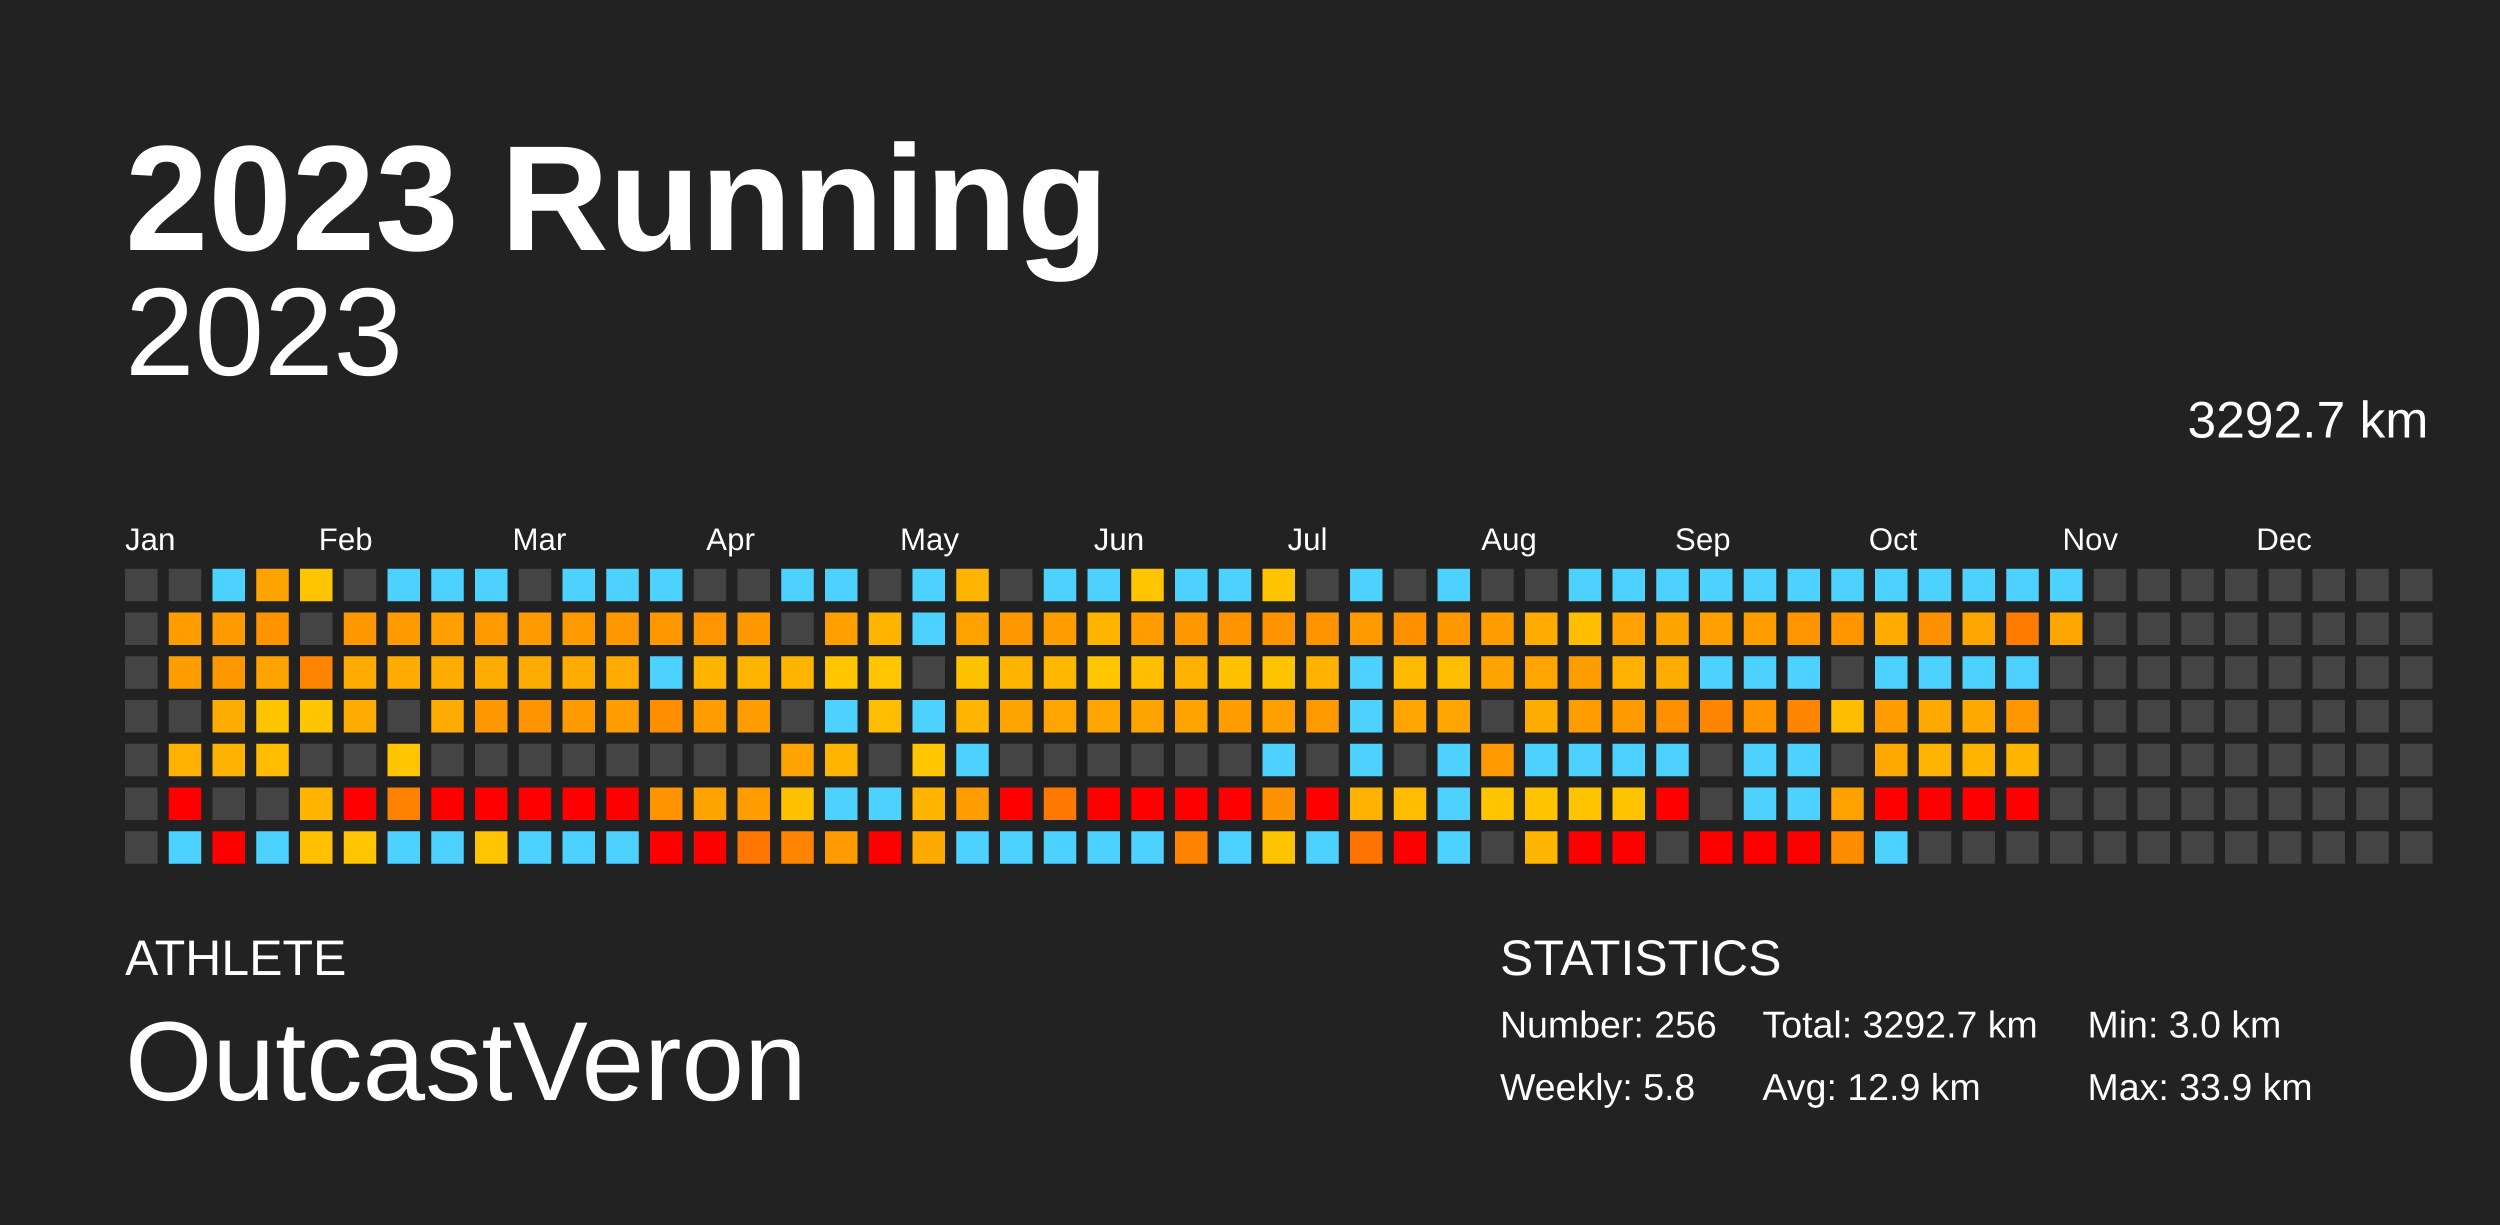
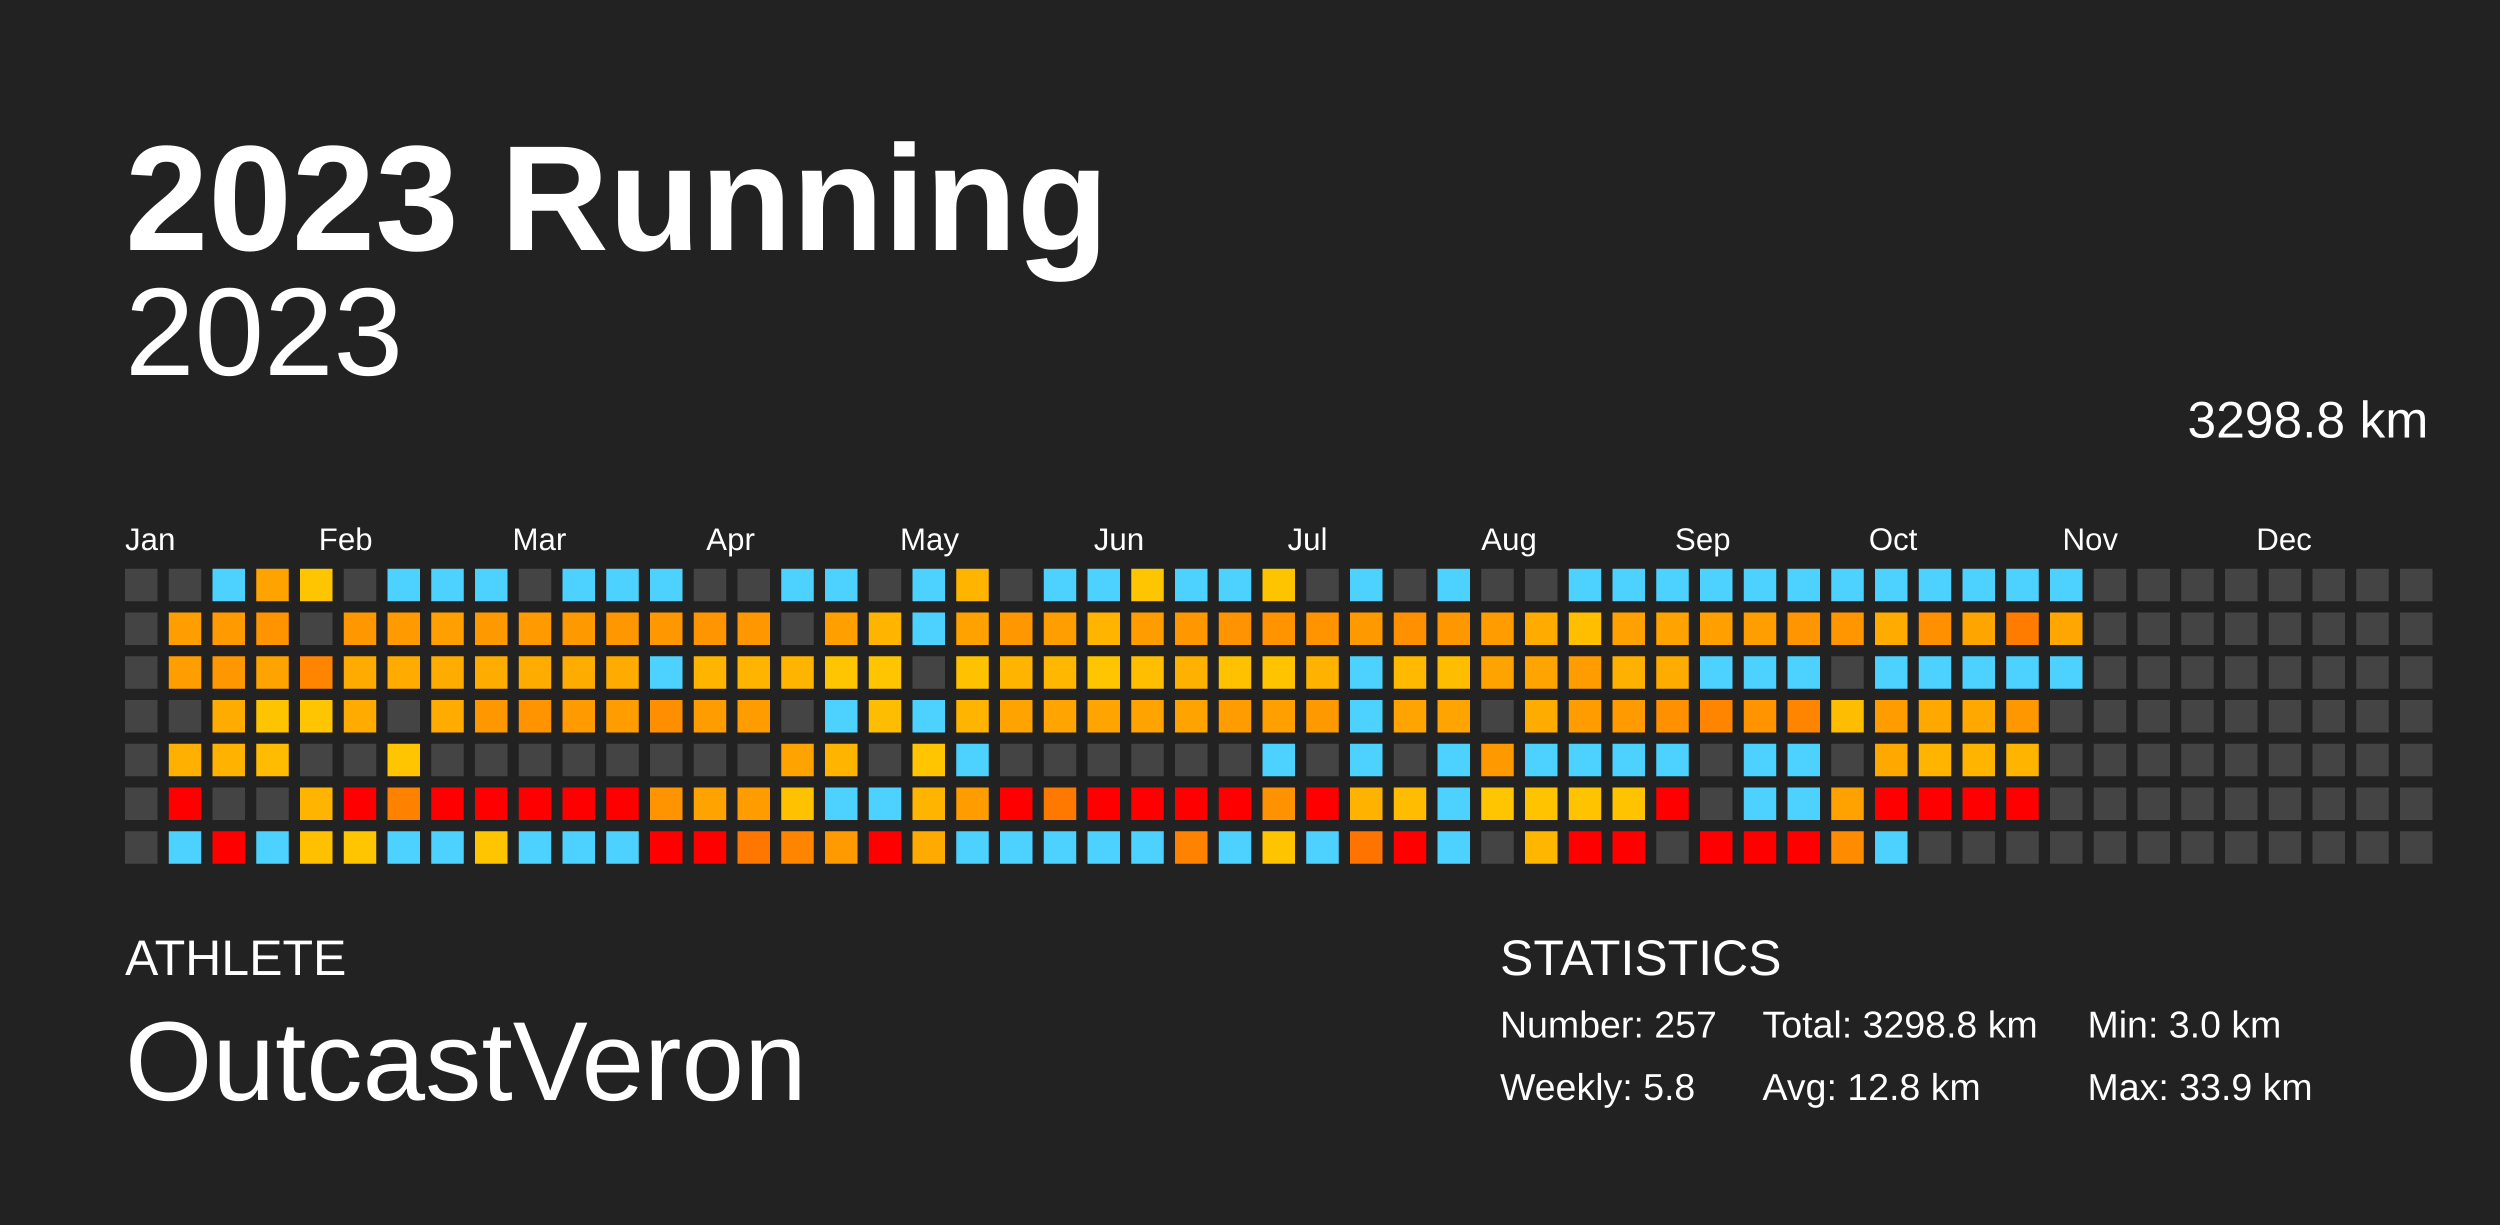
<svg xmlns="http://www.w3.org/2000/svg" baseProfile="full" height="98mm" version="1.1" viewBox="0,0,200,98" width="200mm">
  <defs />
  <rect fill="#222222" height="98" width="200" x="0" y="0" />
  <text fill="#FFFFFF" style="font-size:12px; font-family:Arial; font-weight:bold;" x="10" y="20">2023 Running</text>
  <text fill="#FFFFFF" style="font-size:4px; font-family:Arial" x="10" y="78">ATHLETE</text>
  <text fill="#FFFFFF" style="font-size:9px; font-family:Arial" x="10" y="88">OutcastVeron</text>
  <text fill="#FFFFFF" style="font-size:4px; font-family:Arial" x="120" y="78">STATISTICS</text>
-   <text fill="#FFFFFF" style="font-size:3px; font-family:Arial" x="120" y="83">Number: 256</text>
+   <text fill="#FFFFFF" style="font-size:3px; font-family:Arial" x="120" y="83">Number: 257</text>
  <text fill="#FFFFFF" style="font-size:3px; font-family:Arial" x="120" y="88">Weekly: 5.8</text>
-   <text fill="#FFFFFF" style="font-size:3px; font-family:Arial" x="141" y="83">Total: 3292.7 km</text>
-   <text fill="#FFFFFF" style="font-size:3px; font-family:Arial" x="141" y="88">Avg: 12.9 km</text>
+   <text fill="#FFFFFF" style="font-size:3px; font-family:Arial" x="141" y="83">Total: 3298.8 km</text>
+   <text fill="#FFFFFF" style="font-size:3px; font-family:Arial" x="141" y="88">Avg: 12.8 km</text>
  <text fill="#FFFFFF" style="font-size:3px; font-family:Arial" x="167" y="83">Min: 3.0 km</text>
  <text fill="#FFFFFF" style="font-size:3px; font-family:Arial" x="167" y="88">Max: 33.9 km</text>
  <text alignment-baseline="hanging" fill="#FFFFFF" style="font-size:10.0px; font-family:Arial;" x="10" y="30">2023</text>
-   <text alignment-baseline="hanging" fill="#FFFFFF" style="font-size:4.125px; font-family:Arial;" x="175" y="35">3292.7 km</text>
+   <text alignment-baseline="hanging" fill="#FFFFFF" style="font-size:4.125px; font-family:Arial;" x="175" y="35">3298.8 km</text>
  <text fill="#FFFFFF" style="font-size:2.5px; font-family:Arial" x="10.0" y="44">Jan</text>
  <text fill="#FFFFFF" style="font-size:2.5px; font-family:Arial" x="25.5" y="44">Feb</text>
  <text fill="#FFFFFF" style="font-size:2.5px; font-family:Arial" x="41.0" y="44">Mar</text>
  <text fill="#FFFFFF" style="font-size:2.5px; font-family:Arial" x="56.5" y="44">Apr</text>
  <text fill="#FFFFFF" style="font-size:2.5px; font-family:Arial" x="72.0" y="44">May</text>
  <text fill="#FFFFFF" style="font-size:2.5px; font-family:Arial" x="87.5" y="44">Jun</text>
  <text fill="#FFFFFF" style="font-size:2.5px; font-family:Arial" x="103.0" y="44">Jul</text>
  <text fill="#FFFFFF" style="font-size:2.5px; font-family:Arial" x="118.5" y="44">Aug</text>
  <text fill="#FFFFFF" style="font-size:2.5px; font-family:Arial" x="134.0" y="44">Sep</text>
  <text fill="#FFFFFF" style="font-size:2.5px; font-family:Arial" x="149.5" y="44">Oct</text>
  <text fill="#FFFFFF" style="font-size:2.5px; font-family:Arial" x="165.0" y="44">Nov</text>
  <text fill="#FFFFFF" style="font-size:2.5px; font-family:Arial" x="180.5" y="44">Dec</text>
  <rect fill="#444444" height="2.6" width="2.6" x="10.0" y="45.5" />
  <rect fill="#444444" height="2.6" width="2.6" x="10.0" y="49.0" />
  <rect fill="#444444" height="2.6" width="2.6" x="10.0" y="52.5" />
  <rect fill="#444444" height="2.6" width="2.6" x="10.0" y="56.0" />
  <rect fill="#444444" height="2.6" width="2.6" x="10.0" y="59.5" />
  <rect fill="#444444" height="2.6" width="2.6" x="10.0" y="63.0" />
  <rect fill="#444444" height="2.6" width="2.6" x="10.0" y="66.5" />
  <rect fill="#444444" height="2.6" width="2.6" x="13.5" y="45.5" />
  <rect fill="#ff9e00" height="2.6" width="2.6" x="13.5" y="49.0" />
  <rect fill="#ff9e00" height="2.6" width="2.6" x="13.5" y="52.5" />
  <rect fill="#444444" height="2.6" width="2.6" x="13.5" y="56.0" />
  <rect fill="#ffb000" height="2.6" width="2.6" x="13.5" y="59.5" />
  <rect fill="red" height="2.6" width="2.6" x="13.5" y="63.0" />
  <rect fill="#4dd2ff" height="2.6" width="2.6" x="13.5" y="66.5" />
  <rect fill="#4dd2ff" height="2.6" width="2.6" x="17.0" y="45.5" />
  <rect fill="#ff9b00" height="2.6" width="2.6" x="17.0" y="49.0" />
  <rect fill="#ff9800" height="2.6" width="2.6" x="17.0" y="52.5" />
  <rect fill="#ffac00" height="2.6" width="2.6" x="17.0" y="56.0" />
  <rect fill="#ffb200" height="2.6" width="2.6" x="17.0" y="59.5" />
  <rect fill="#444444" height="2.6" width="2.6" x="17.0" y="63.0" />
  <rect fill="red" height="2.6" width="2.6" x="17.0" y="66.5" />
  <rect fill="#ffa300" height="2.6" width="2.6" x="20.5" y="45.5" />
  <rect fill="#ff9300" height="2.6" width="2.6" x="20.5" y="49.0" />
  <rect fill="#ffa300" height="2.6" width="2.6" x="20.5" y="52.5" />
  <rect fill="#ffc400" height="2.6" width="2.6" x="20.5" y="56.0" />
  <rect fill="#ffbc00" height="2.6" width="2.6" x="20.5" y="59.5" />
  <rect fill="#444444" height="2.6" width="2.6" x="20.5" y="63.0" />
  <rect fill="#4dd2ff" height="2.6" width="2.6" x="20.5" y="66.5" />
  <rect fill="#ffc500" height="2.6" width="2.6" x="24.0" y="45.5" />
  <rect fill="#444444" height="2.6" width="2.6" x="24.0" y="49.0" />
  <rect fill="#ff8400" height="2.6" width="2.6" x="24.0" y="52.5" />
  <rect fill="#ffc500" height="2.6" width="2.6" x="24.0" y="56.0" />
  <rect fill="#444444" height="2.6" width="2.6" x="24.0" y="59.5" />
  <rect fill="#ffb500" height="2.6" width="2.6" x="24.0" y="63.0" />
  <rect fill="#ffc000" height="2.6" width="2.6" x="24.0" y="66.5" />
  <rect fill="#444444" height="2.6" width="2.6" x="27.5" y="45.5" />
  <rect fill="#ff9800" height="2.6" width="2.6" x="27.5" y="49.0" />
  <rect fill="#ffab00" height="2.6" width="2.6" x="27.5" y="52.5" />
  <rect fill="#ffab00" height="2.6" width="2.6" x="27.5" y="56.0" />
  <rect fill="#444444" height="2.6" width="2.6" x="27.5" y="59.5" />
  <rect fill="red" height="2.6" width="2.6" x="27.5" y="63.0" />
  <rect fill="#ffc500" height="2.6" width="2.6" x="27.5" y="66.5" />
  <rect fill="#4dd2ff" height="2.6" width="2.6" x="31.0" y="45.5" />
  <rect fill="#ff9a00" height="2.6" width="2.6" x="31.0" y="49.0" />
  <rect fill="#ffab00" height="2.6" width="2.6" x="31.0" y="52.5" />
  <rect fill="#444444" height="2.6" width="2.6" x="31.0" y="56.0" />
  <rect fill="#ffc500" height="2.6" width="2.6" x="31.0" y="59.5" />
  <rect fill="#ff8100" height="2.6" width="2.6" x="31.0" y="63.0" />
  <rect fill="#4dd2ff" height="2.6" width="2.6" x="31.0" y="66.5" />
  <rect fill="#4dd2ff" height="2.6" width="2.6" x="34.5" y="45.5" />
  <rect fill="#ffa000" height="2.6" width="2.6" x="34.5" y="49.0" />
  <rect fill="#ffac00" height="2.6" width="2.6" x="34.5" y="52.5" />
  <rect fill="#ffab00" height="2.6" width="2.6" x="34.5" y="56.0" />
  <rect fill="#444444" height="2.6" width="2.6" x="34.5" y="59.5" />
  <rect fill="red" height="2.6" width="2.6" x="34.5" y="63.0" />
  <rect fill="#4dd2ff" height="2.6" width="2.6" x="34.5" y="66.5" />
  <rect fill="#4dd2ff" height="2.6" width="2.6" x="38.0" y="45.5" />
  <rect fill="#ff9900" height="2.6" width="2.6" x="38.0" y="49.0" />
  <rect fill="#ffac00" height="2.6" width="2.6" x="38.0" y="52.5" />
  <rect fill="#ff9800" height="2.6" width="2.6" x="38.0" y="56.0" />
  <rect fill="#444444" height="2.6" width="2.6" x="38.0" y="59.5" />
  <rect fill="red" height="2.6" width="2.6" x="38.0" y="63.0" />
  <rect fill="#ffc500" height="2.6" width="2.6" x="38.0" y="66.5" />
  <rect fill="#444444" height="2.6" width="2.6" x="41.5" y="45.5" />
  <rect fill="#ff9a00" height="2.6" width="2.6" x="41.5" y="49.0" />
  <rect fill="#ffac00" height="2.6" width="2.6" x="41.5" y="52.5" />
  <rect fill="#ff9400" height="2.6" width="2.6" x="41.5" y="56.0" />
  <rect fill="#444444" height="2.6" width="2.6" x="41.5" y="59.5" />
  <rect fill="red" height="2.6" width="2.6" x="41.5" y="63.0" />
  <rect fill="#4dd2ff" height="2.6" width="2.6" x="41.5" y="66.5" />
  <rect fill="#4dd2ff" height="2.6" width="2.6" x="45.0" y="45.5" />
  <rect fill="#ff9900" height="2.6" width="2.6" x="45.0" y="49.0" />
  <rect fill="#ffac00" height="2.6" width="2.6" x="45.0" y="52.5" />
  <rect fill="#ff9a00" height="2.6" width="2.6" x="45.0" y="56.0" />
  <rect fill="#444444" height="2.6" width="2.6" x="45.0" y="59.5" />
  <rect fill="red" height="2.6" width="2.6" x="45.0" y="63.0" />
  <rect fill="#4dd2ff" height="2.6" width="2.6" x="45.0" y="66.5" />
  <rect fill="#4dd2ff" height="2.6" width="2.6" x="48.5" y="45.5" />
  <rect fill="#ff9800" height="2.6" width="2.6" x="48.5" y="49.0" />
  <rect fill="#ffab00" height="2.6" width="2.6" x="48.5" y="52.5" />
  <rect fill="#ff9d00" height="2.6" width="2.6" x="48.5" y="56.0" />
  <rect fill="#444444" height="2.6" width="2.6" x="48.5" y="59.5" />
  <rect fill="red" height="2.6" width="2.6" x="48.5" y="63.0" />
  <rect fill="#4dd2ff" height="2.6" width="2.6" x="48.5" y="66.5" />
  <rect fill="#4dd2ff" height="2.6" width="2.6" x="52.0" y="45.5" />
  <rect fill="#ff9800" height="2.6" width="2.6" x="52.0" y="49.0" />
  <rect fill="#4dd2ff" height="2.6" width="2.6" x="52.0" y="52.5" />
  <rect fill="#ff8f00" height="2.6" width="2.6" x="52.0" y="56.0" />
  <rect fill="#444444" height="2.6" width="2.6" x="52.0" y="59.5" />
  <rect fill="#ff9400" height="2.6" width="2.6" x="52.0" y="63.0" />
  <rect fill="red" height="2.6" width="2.6" x="52.0" y="66.5" />
  <rect fill="#444444" height="2.6" width="2.6" x="55.5" y="45.5" />
  <rect fill="#ff9500" height="2.6" width="2.6" x="55.5" y="49.0" />
  <rect fill="#ffb400" height="2.6" width="2.6" x="55.5" y="52.5" />
  <rect fill="#ff9c00" height="2.6" width="2.6" x="55.5" y="56.0" />
  <rect fill="#444444" height="2.6" width="2.6" x="55.5" y="59.5" />
  <rect fill="#ffa300" height="2.6" width="2.6" x="55.5" y="63.0" />
  <rect fill="red" height="2.6" width="2.6" x="55.5" y="66.5" />
  <rect fill="#444444" height="2.6" width="2.6" x="59.0" y="45.5" />
  <rect fill="#ff9800" height="2.6" width="2.6" x="59.0" y="49.0" />
  <rect fill="#ffb400" height="2.6" width="2.6" x="59.0" y="52.5" />
  <rect fill="#ff9d00" height="2.6" width="2.6" x="59.0" y="56.0" />
  <rect fill="#444444" height="2.6" width="2.6" x="59.0" y="59.5" />
  <rect fill="#ff9c00" height="2.6" width="2.6" x="59.0" y="63.0" />
  <rect fill="#ff7700" height="2.6" width="2.6" x="59.0" y="66.5" />
  <rect fill="#4dd2ff" height="2.6" width="2.6" x="62.5" y="45.5" />
  <rect fill="#444444" height="2.6" width="2.6" x="62.5" y="49.0" />
  <rect fill="#ffb500" height="2.6" width="2.6" x="62.5" y="52.5" />
  <rect fill="#444444" height="2.6" width="2.6" x="62.5" y="56.0" />
  <rect fill="#ffa300" height="2.6" width="2.6" x="62.5" y="59.5" />
  <rect fill="#ffc200" height="2.6" width="2.6" x="62.5" y="63.0" />
  <rect fill="#ff8500" height="2.6" width="2.6" x="62.5" y="66.5" />
  <rect fill="#4dd2ff" height="2.6" width="2.6" x="66.0" y="45.5" />
  <rect fill="#ff9f00" height="2.6" width="2.6" x="66.0" y="49.0" />
  <rect fill="#ffc500" height="2.6" width="2.6" x="66.0" y="52.5" />
  <rect fill="#4dd2ff" height="2.6" width="2.6" x="66.0" y="56.0" />
  <rect fill="#ffb400" height="2.6" width="2.6" x="66.0" y="59.5" />
  <rect fill="#4dd2ff" height="2.6" width="2.6" x="66.0" y="63.0" />
  <rect fill="#ff9b00" height="2.6" width="2.6" x="66.0" y="66.5" />
  <rect fill="#444444" height="2.6" width="2.6" x="69.5" y="45.5" />
  <rect fill="#ffb500" height="2.6" width="2.6" x="69.5" y="49.0" />
  <rect fill="#ffc500" height="2.6" width="2.6" x="69.5" y="52.5" />
  <rect fill="#ffbd00" height="2.6" width="2.6" x="69.5" y="56.0" />
  <rect fill="#444444" height="2.6" width="2.6" x="69.5" y="59.5" />
  <rect fill="#4dd2ff" height="2.6" width="2.6" x="69.5" y="63.0" />
  <rect fill="red" height="2.6" width="2.6" x="69.5" y="66.5" />
  <rect fill="#4dd2ff" height="2.6" width="2.6" x="73.0" y="45.5" />
  <rect fill="#4dd2ff" height="2.6" width="2.6" x="73.0" y="49.0" />
  <rect fill="#444444" height="2.6" width="2.6" x="73.0" y="52.5" />
  <rect fill="#4dd2ff" height="2.6" width="2.6" x="73.0" y="56.0" />
  <rect fill="#ffc500" height="2.6" width="2.6" x="73.0" y="59.5" />
  <rect fill="#ffb500" height="2.6" width="2.6" x="73.0" y="63.0" />
  <rect fill="#ffaa00" height="2.6" width="2.6" x="73.0" y="66.5" />
  <rect fill="#ffb400" height="2.6" width="2.6" x="76.5" y="45.5" />
  <rect fill="#ffa200" height="2.6" width="2.6" x="76.5" y="49.0" />
  <rect fill="#ffc200" height="2.6" width="2.6" x="76.5" y="52.5" />
  <rect fill="#ffb500" height="2.6" width="2.6" x="76.5" y="56.0" />
  <rect fill="#4dd2ff" height="2.6" width="2.6" x="76.5" y="59.5" />
  <rect fill="#ff9c00" height="2.6" width="2.6" x="76.5" y="63.0" />
  <rect fill="#4dd2ff" height="2.6" width="2.6" x="76.5" y="66.5" />
  <rect fill="#444444" height="2.6" width="2.6" x="80.0" y="45.5" />
  <rect fill="#ff9800" height="2.6" width="2.6" x="80.0" y="49.0" />
  <rect fill="#ffb500" height="2.6" width="2.6" x="80.0" y="52.5" />
  <rect fill="#ffa300" height="2.6" width="2.6" x="80.0" y="56.0" />
  <rect fill="#444444" height="2.6" width="2.6" x="80.0" y="59.5" />
  <rect fill="red" height="2.6" width="2.6" x="80.0" y="63.0" />
  <rect fill="#4dd2ff" height="2.6" width="2.6" x="80.0" y="66.5" />
  <rect fill="#4dd2ff" height="2.6" width="2.6" x="83.5" y="45.5" />
  <rect fill="#ff9e00" height="2.6" width="2.6" x="83.5" y="49.0" />
  <rect fill="#ffb700" height="2.6" width="2.6" x="83.5" y="52.5" />
  <rect fill="#ffa400" height="2.6" width="2.6" x="83.5" y="56.0" />
  <rect fill="#444444" height="2.6" width="2.6" x="83.5" y="59.5" />
  <rect fill="#ff7800" height="2.6" width="2.6" x="83.5" y="63.0" />
  <rect fill="#4dd2ff" height="2.6" width="2.6" x="83.5" y="66.5" />
  <rect fill="#4dd2ff" height="2.6" width="2.6" x="87.0" y="45.5" />
  <rect fill="#ffb400" height="2.6" width="2.6" x="87.0" y="49.0" />
  <rect fill="#ffc500" height="2.6" width="2.6" x="87.0" y="52.5" />
  <rect fill="#ffa400" height="2.6" width="2.6" x="87.0" y="56.0" />
  <rect fill="#444444" height="2.6" width="2.6" x="87.0" y="59.5" />
  <rect fill="red" height="2.6" width="2.6" x="87.0" y="63.0" />
  <rect fill="#4dd2ff" height="2.6" width="2.6" x="87.0" y="66.5" />
  <rect fill="#ffc500" height="2.6" width="2.6" x="90.5" y="45.5" />
  <rect fill="#ff9c00" height="2.6" width="2.6" x="90.5" y="49.0" />
  <rect fill="#ffbf00" height="2.6" width="2.6" x="90.5" y="52.5" />
  <rect fill="#ffa300" height="2.6" width="2.6" x="90.5" y="56.0" />
  <rect fill="#444444" height="2.6" width="2.6" x="90.5" y="59.5" />
  <rect fill="red" height="2.6" width="2.6" x="90.5" y="63.0" />
  <rect fill="#4dd2ff" height="2.6" width="2.6" x="90.5" y="66.5" />
  <rect fill="#4dd2ff" height="2.6" width="2.6" x="94.0" y="45.5" />
  <rect fill="#ff9800" height="2.6" width="2.6" x="94.0" y="49.0" />
  <rect fill="#ffb100" height="2.6" width="2.6" x="94.0" y="52.5" />
  <rect fill="#ffa300" height="2.6" width="2.6" x="94.0" y="56.0" />
  <rect fill="#444444" height="2.6" width="2.6" x="94.0" y="59.5" />
  <rect fill="red" height="2.6" width="2.6" x="94.0" y="63.0" />
  <rect fill="#ff8200" height="2.6" width="2.6" x="94.0" y="66.5" />
  <rect fill="#4dd2ff" height="2.6" width="2.6" x="97.5" y="45.5" />
  <rect fill="#ff9400" height="2.6" width="2.6" x="97.5" y="49.0" />
  <rect fill="#ffc100" height="2.6" width="2.6" x="97.5" y="52.5" />
  <rect fill="#ff9d00" height="2.6" width="2.6" x="97.5" y="56.0" />
  <rect fill="#444444" height="2.6" width="2.6" x="97.5" y="59.5" />
  <rect fill="red" height="2.6" width="2.6" x="97.5" y="63.0" />
  <rect fill="#4dd2ff" height="2.6" width="2.6" x="97.5" y="66.5" />
  <rect fill="#ffc400" height="2.6" width="2.6" x="101.0" y="45.5" />
  <rect fill="#ff9400" height="2.6" width="2.6" x="101.0" y="49.0" />
  <rect fill="#ffc300" height="2.6" width="2.6" x="101.0" y="52.5" />
  <rect fill="#ffa000" height="2.6" width="2.6" x="101.0" y="56.0" />
  <rect fill="#4dd2ff" height="2.6" width="2.6" x="101.0" y="59.5" />
  <rect fill="#ff9200" height="2.6" width="2.6" x="101.0" y="63.0" />
  <rect fill="#ffc400" height="2.6" width="2.6" x="101.0" y="66.5" />
  <rect fill="#444444" height="2.6" width="2.6" x="104.5" y="45.5" />
  <rect fill="#ff9300" height="2.6" width="2.6" x="104.5" y="49.0" />
  <rect fill="#ffb300" height="2.6" width="2.6" x="104.5" y="52.5" />
  <rect fill="#ff9900" height="2.6" width="2.6" x="104.5" y="56.0" />
  <rect fill="#444444" height="2.6" width="2.6" x="104.5" y="59.5" />
  <rect fill="red" height="2.6" width="2.6" x="104.5" y="63.0" />
  <rect fill="#4dd2ff" height="2.6" width="2.6" x="104.5" y="66.5" />
  <rect fill="#4dd2ff" height="2.6" width="2.6" x="108.0" y="45.5" />
  <rect fill="#ff9900" height="2.6" width="2.6" x="108.0" y="49.0" />
  <rect fill="#4dd2ff" height="2.6" width="2.6" x="108.0" y="52.5" />
  <rect fill="#4dd2ff" height="2.6" width="2.6" x="108.0" y="56.0" />
  <rect fill="#4dd2ff" height="2.6" width="2.6" x="108.0" y="59.5" />
  <rect fill="#ffb300" height="2.6" width="2.6" x="108.0" y="63.0" />
  <rect fill="#ff7300" height="2.6" width="2.6" x="108.0" y="66.5" />
  <rect fill="#444444" height="2.6" width="2.6" x="111.5" y="45.5" />
  <rect fill="#ff9000" height="2.6" width="2.6" x="111.5" y="49.0" />
  <rect fill="#ffba00" height="2.6" width="2.6" x="111.5" y="52.5" />
  <rect fill="#ffa400" height="2.6" width="2.6" x="111.5" y="56.0" />
  <rect fill="#444444" height="2.6" width="2.6" x="111.5" y="59.5" />
  <rect fill="#ffbc00" height="2.6" width="2.6" x="111.5" y="63.0" />
  <rect fill="red" height="2.6" width="2.6" x="111.5" y="66.5" />
  <rect fill="#4dd2ff" height="2.6" width="2.6" x="115.0" y="45.5" />
  <rect fill="#ff9700" height="2.6" width="2.6" x="115.0" y="49.0" />
  <rect fill="#ffbd00" height="2.6" width="2.6" x="115.0" y="52.5" />
  <rect fill="#ffa400" height="2.6" width="2.6" x="115.0" y="56.0" />
  <rect fill="#4dd2ff" height="2.6" width="2.6" x="115.0" y="59.5" />
  <rect fill="#4dd2ff" height="2.6" width="2.6" x="115.0" y="63.0" />
  <rect fill="#4dd2ff" height="2.6" width="2.6" x="115.0" y="66.5" />
  <rect fill="#444444" height="2.6" width="2.6" x="118.5" y="45.5" />
  <rect fill="#ff9c00" height="2.6" width="2.6" x="118.5" y="49.0" />
  <rect fill="#ffa300" height="2.6" width="2.6" x="118.5" y="52.5" />
  <rect fill="#444444" height="2.6" width="2.6" x="118.5" y="56.0" />
  <rect fill="#ff9900" height="2.6" width="2.6" x="118.5" y="59.5" />
  <rect fill="#ffc500" height="2.6" width="2.6" x="118.5" y="63.0" />
  <rect fill="#444444" height="2.6" width="2.6" x="118.5" y="66.5" />
  <rect fill="#444444" height="2.6" width="2.6" x="122.0" y="45.5" />
  <rect fill="#ffab00" height="2.6" width="2.6" x="122.0" y="49.0" />
  <rect fill="#ffa400" height="2.6" width="2.6" x="122.0" y="52.5" />
  <rect fill="#ffac00" height="2.6" width="2.6" x="122.0" y="56.0" />
  <rect fill="#4dd2ff" height="2.6" width="2.6" x="122.0" y="59.5" />
  <rect fill="#ffc300" height="2.6" width="2.6" x="122.0" y="63.0" />
  <rect fill="#ffb600" height="2.6" width="2.6" x="122.0" y="66.5" />
  <rect fill="#4dd2ff" height="2.6" width="2.6" x="125.5" y="45.5" />
  <rect fill="#ffbe00" height="2.6" width="2.6" x="125.5" y="49.0" />
  <rect fill="#ff9d00" height="2.6" width="2.6" x="125.5" y="52.5" />
  <rect fill="#ff9d00" height="2.6" width="2.6" x="125.5" y="56.0" />
  <rect fill="#4dd2ff" height="2.6" width="2.6" x="125.5" y="59.5" />
  <rect fill="#ffc300" height="2.6" width="2.6" x="125.5" y="63.0" />
  <rect fill="red" height="2.6" width="2.6" x="125.5" y="66.5" />
  <rect fill="#4dd2ff" height="2.6" width="2.6" x="129.0" y="45.5" />
  <rect fill="#ffa100" height="2.6" width="2.6" x="129.0" y="49.0" />
  <rect fill="#ffb100" height="2.6" width="2.6" x="129.0" y="52.5" />
  <rect fill="#ff9a00" height="2.6" width="2.6" x="129.0" y="56.0" />
  <rect fill="#4dd2ff" height="2.6" width="2.6" x="129.0" y="59.5" />
  <rect fill="#ffc300" height="2.6" width="2.6" x="129.0" y="63.0" />
  <rect fill="red" height="2.6" width="2.6" x="129.0" y="66.5" />
  <rect fill="#4dd2ff" height="2.6" width="2.6" x="132.5" y="45.5" />
  <rect fill="#ffa300" height="2.6" width="2.6" x="132.5" y="49.0" />
  <rect fill="#ffac00" height="2.6" width="2.6" x="132.5" y="52.5" />
  <rect fill="#ff9000" height="2.6" width="2.6" x="132.5" y="56.0" />
  <rect fill="#4dd2ff" height="2.6" width="2.6" x="132.5" y="59.5" />
  <rect fill="red" height="2.6" width="2.6" x="132.5" y="63.0" />
  <rect fill="#444444" height="2.6" width="2.6" x="132.5" y="66.5" />
  <rect fill="#4dd2ff" height="2.6" width="2.6" x="136.0" y="45.5" />
  <rect fill="#ff9f00" height="2.6" width="2.6" x="136.0" y="49.0" />
  <rect fill="#4dd2ff" height="2.6" width="2.6" x="136.0" y="52.5" />
  <rect fill="#ff8500" height="2.6" width="2.6" x="136.0" y="56.0" />
  <rect fill="#444444" height="2.6" width="2.6" x="136.0" y="59.5" />
  <rect fill="#444444" height="2.6" width="2.6" x="136.0" y="63.0" />
  <rect fill="red" height="2.6" width="2.6" x="136.0" y="66.5" />
  <rect fill="#4dd2ff" height="2.6" width="2.6" x="139.5" y="45.5" />
  <rect fill="#ff9e00" height="2.6" width="2.6" x="139.5" y="49.0" />
  <rect fill="#4dd2ff" height="2.6" width="2.6" x="139.5" y="52.5" />
  <rect fill="#ff9400" height="2.6" width="2.6" x="139.5" y="56.0" />
  <rect fill="#4dd2ff" height="2.6" width="2.6" x="139.5" y="59.5" />
  <rect fill="#4dd2ff" height="2.6" width="2.6" x="139.5" y="63.0" />
  <rect fill="red" height="2.6" width="2.6" x="139.5" y="66.5" />
  <rect fill="#4dd2ff" height="2.6" width="2.6" x="143.0" y="45.5" />
  <rect fill="#ff9500" height="2.6" width="2.6" x="143.0" y="49.0" />
  <rect fill="#4dd2ff" height="2.6" width="2.6" x="143.0" y="52.5" />
  <rect fill="#ff8400" height="2.6" width="2.6" x="143.0" y="56.0" />
  <rect fill="#4dd2ff" height="2.6" width="2.6" x="143.0" y="59.5" />
  <rect fill="#4dd2ff" height="2.6" width="2.6" x="143.0" y="63.0" />
  <rect fill="red" height="2.6" width="2.6" x="143.0" y="66.5" />
  <rect fill="#4dd2ff" height="2.6" width="2.6" x="146.5" y="45.5" />
  <rect fill="#ff9600" height="2.6" width="2.6" x="146.5" y="49.0" />
  <rect fill="#444444" height="2.6" width="2.6" x="146.5" y="52.5" />
  <rect fill="#ffbd00" height="2.6" width="2.6" x="146.5" y="56.0" />
  <rect fill="#444444" height="2.6" width="2.6" x="146.5" y="59.5" />
  <rect fill="#ffa200" height="2.6" width="2.6" x="146.5" y="63.0" />
  <rect fill="#ff8c00" height="2.6" width="2.6" x="146.5" y="66.5" />
  <rect fill="#4dd2ff" height="2.6" width="2.6" x="150.0" y="45.5" />
  <rect fill="#ffab00" height="2.6" width="2.6" x="150.0" y="49.0" />
  <rect fill="#4dd2ff" height="2.6" width="2.6" x="150.0" y="52.5" />
  <rect fill="#ff9c00" height="2.6" width="2.6" x="150.0" y="56.0" />
  <rect fill="#ffa900" height="2.6" width="2.6" x="150.0" y="59.5" />
  <rect fill="red" height="2.6" width="2.6" x="150.0" y="63.0" />
  <rect fill="#4dd2ff" height="2.6" width="2.6" x="150.0" y="66.5" />
  <rect fill="#4dd2ff" height="2.6" width="2.6" x="153.5" y="45.5" />
  <rect fill="#ff9000" height="2.6" width="2.6" x="153.5" y="49.0" />
  <rect fill="#4dd2ff" height="2.6" width="2.6" x="153.5" y="52.5" />
  <rect fill="#ffa900" height="2.6" width="2.6" x="153.5" y="56.0" />
  <rect fill="#ffb400" height="2.6" width="2.6" x="153.5" y="59.5" />
  <rect fill="red" height="2.6" width="2.6" x="153.5" y="63.0" />
  <rect fill="#444444" height="2.6" width="2.6" x="153.5" y="66.5" />
  <rect fill="#4dd2ff" height="2.6" width="2.6" x="157.0" y="45.5" />
  <rect fill="#ffa500" height="2.6" width="2.6" x="157.0" y="49.0" />
  <rect fill="#4dd2ff" height="2.6" width="2.6" x="157.0" y="52.5" />
  <rect fill="#ffa900" height="2.6" width="2.6" x="157.0" y="56.0" />
  <rect fill="#ffb400" height="2.6" width="2.6" x="157.0" y="59.5" />
  <rect fill="red" height="2.6" width="2.6" x="157.0" y="63.0" />
  <rect fill="#444444" height="2.6" width="2.6" x="157.0" y="66.5" />
  <rect fill="#4dd2ff" height="2.6" width="2.6" x="160.5" y="45.5" />
  <rect fill="#ff7c00" height="2.6" width="2.6" x="160.5" y="49.0" />
  <rect fill="#4dd2ff" height="2.6" width="2.6" x="160.5" y="52.5" />
  <rect fill="#ff9800" height="2.6" width="2.6" x="160.5" y="56.0" />
  <rect fill="#ffb500" height="2.6" width="2.6" x="160.5" y="59.5" />
  <rect fill="red" height="2.6" width="2.6" x="160.5" y="63.0" />
  <rect fill="#444444" height="2.6" width="2.6" x="160.5" y="66.5" />
  <rect fill="#4dd2ff" height="2.6" width="2.6" x="164.0" y="45.5" />
  <rect fill="#ffa700" height="2.6" width="2.6" x="164.0" y="49.0" />
-   <rect fill="#444444" height="2.6" width="2.6" x="164.0" y="52.5" />
+   <rect fill="#4dd2ff" height="2.6" width="2.6" x="164.0" y="52.5" />
  <rect fill="#444444" height="2.6" width="2.6" x="164.0" y="56.0" />
  <rect fill="#444444" height="2.6" width="2.6" x="164.0" y="59.5" />
  <rect fill="#444444" height="2.6" width="2.6" x="164.0" y="63.0" />
  <rect fill="#444444" height="2.6" width="2.6" x="164.0" y="66.5" />
  <rect fill="#444444" height="2.6" width="2.6" x="167.5" y="45.5" />
  <rect fill="#444444" height="2.6" width="2.6" x="167.5" y="49.0" />
  <rect fill="#444444" height="2.6" width="2.6" x="167.5" y="52.5" />
  <rect fill="#444444" height="2.6" width="2.6" x="167.5" y="56.0" />
  <rect fill="#444444" height="2.6" width="2.6" x="167.5" y="59.5" />
  <rect fill="#444444" height="2.6" width="2.6" x="167.5" y="63.0" />
  <rect fill="#444444" height="2.6" width="2.6" x="167.5" y="66.5" />
  <rect fill="#444444" height="2.6" width="2.6" x="171.0" y="45.5" />
  <rect fill="#444444" height="2.6" width="2.6" x="171.0" y="49.0" />
  <rect fill="#444444" height="2.6" width="2.6" x="171.0" y="52.5" />
  <rect fill="#444444" height="2.6" width="2.6" x="171.0" y="56.0" />
  <rect fill="#444444" height="2.6" width="2.6" x="171.0" y="59.5" />
  <rect fill="#444444" height="2.6" width="2.6" x="171.0" y="63.0" />
  <rect fill="#444444" height="2.6" width="2.6" x="171.0" y="66.5" />
  <rect fill="#444444" height="2.6" width="2.6" x="174.5" y="45.5" />
  <rect fill="#444444" height="2.6" width="2.6" x="174.5" y="49.0" />
  <rect fill="#444444" height="2.6" width="2.6" x="174.5" y="52.5" />
  <rect fill="#444444" height="2.6" width="2.6" x="174.5" y="56.0" />
  <rect fill="#444444" height="2.6" width="2.6" x="174.5" y="59.5" />
  <rect fill="#444444" height="2.6" width="2.6" x="174.5" y="63.0" />
  <rect fill="#444444" height="2.6" width="2.6" x="174.5" y="66.5" />
  <rect fill="#444444" height="2.6" width="2.6" x="178.0" y="45.5" />
  <rect fill="#444444" height="2.6" width="2.6" x="178.0" y="49.0" />
  <rect fill="#444444" height="2.6" width="2.6" x="178.0" y="52.5" />
  <rect fill="#444444" height="2.6" width="2.6" x="178.0" y="56.0" />
  <rect fill="#444444" height="2.6" width="2.6" x="178.0" y="59.5" />
  <rect fill="#444444" height="2.6" width="2.6" x="178.0" y="63.0" />
  <rect fill="#444444" height="2.6" width="2.6" x="178.0" y="66.5" />
  <rect fill="#444444" height="2.6" width="2.6" x="181.5" y="45.5" />
  <rect fill="#444444" height="2.6" width="2.6" x="181.5" y="49.0" />
  <rect fill="#444444" height="2.6" width="2.6" x="181.5" y="52.5" />
  <rect fill="#444444" height="2.6" width="2.6" x="181.5" y="56.0" />
  <rect fill="#444444" height="2.6" width="2.6" x="181.5" y="59.5" />
  <rect fill="#444444" height="2.6" width="2.6" x="181.5" y="63.0" />
  <rect fill="#444444" height="2.6" width="2.6" x="181.5" y="66.5" />
  <rect fill="#444444" height="2.6" width="2.6" x="185.0" y="45.5" />
  <rect fill="#444444" height="2.6" width="2.6" x="185.0" y="49.0" />
  <rect fill="#444444" height="2.6" width="2.6" x="185.0" y="52.5" />
  <rect fill="#444444" height="2.6" width="2.6" x="185.0" y="56.0" />
  <rect fill="#444444" height="2.6" width="2.6" x="185.0" y="59.5" />
  <rect fill="#444444" height="2.6" width="2.6" x="185.0" y="63.0" />
  <rect fill="#444444" height="2.6" width="2.6" x="185.0" y="66.5" />
  <rect fill="#444444" height="2.6" width="2.6" x="188.5" y="45.5" />
  <rect fill="#444444" height="2.6" width="2.6" x="188.5" y="49.0" />
  <rect fill="#444444" height="2.6" width="2.6" x="188.5" y="52.5" />
  <rect fill="#444444" height="2.6" width="2.6" x="188.5" y="56.0" />
  <rect fill="#444444" height="2.6" width="2.6" x="188.5" y="59.5" />
  <rect fill="#444444" height="2.6" width="2.6" x="188.5" y="63.0" />
  <rect fill="#444444" height="2.6" width="2.6" x="188.5" y="66.5" />
  <rect fill="#444444" height="2.6" width="2.6" x="192.0" y="45.5" />
  <rect fill="#444444" height="2.6" width="2.6" x="192.0" y="49.0" />
  <rect fill="#444444" height="2.6" width="2.6" x="192.0" y="52.5" />
  <rect fill="#444444" height="2.6" width="2.6" x="192.0" y="56.0" />
  <rect fill="#444444" height="2.6" width="2.6" x="192.0" y="59.5" />
  <rect fill="#444444" height="2.6" width="2.6" x="192.0" y="63.0" />
  <rect fill="#444444" height="2.6" width="2.6" x="192.0" y="66.5" />
</svg>
